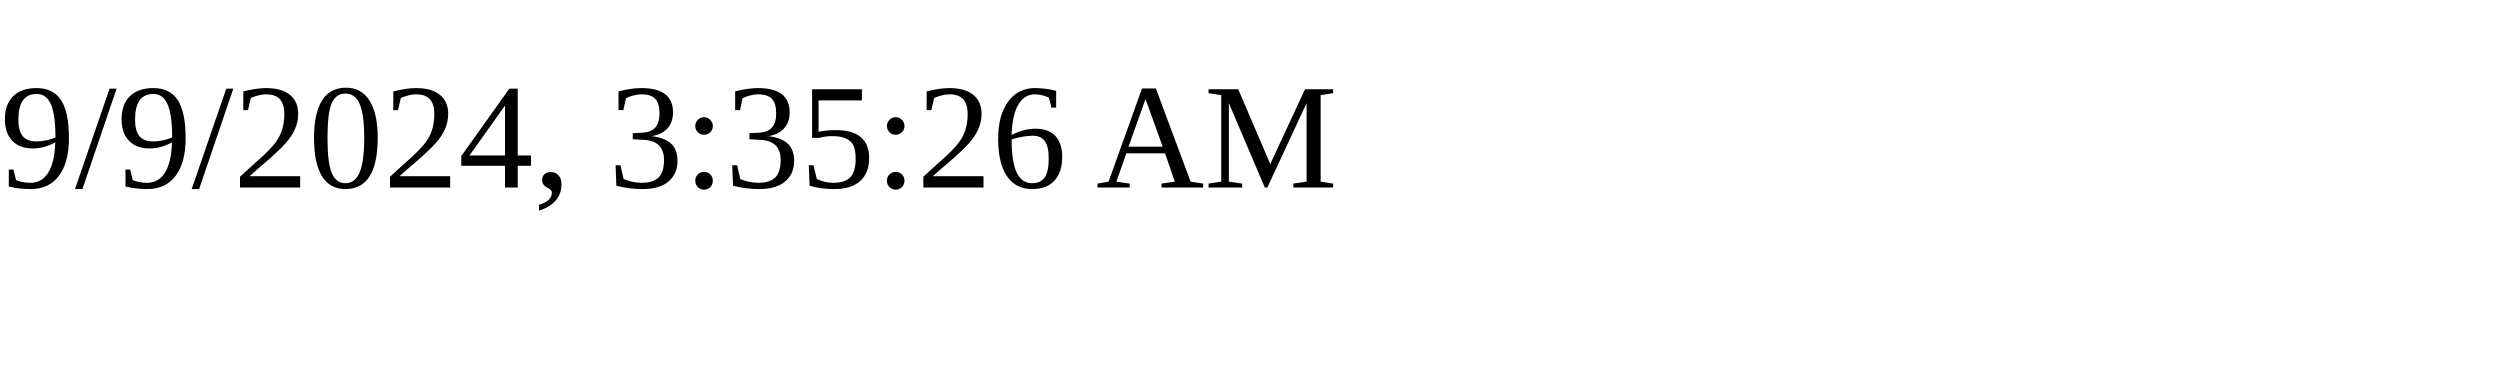
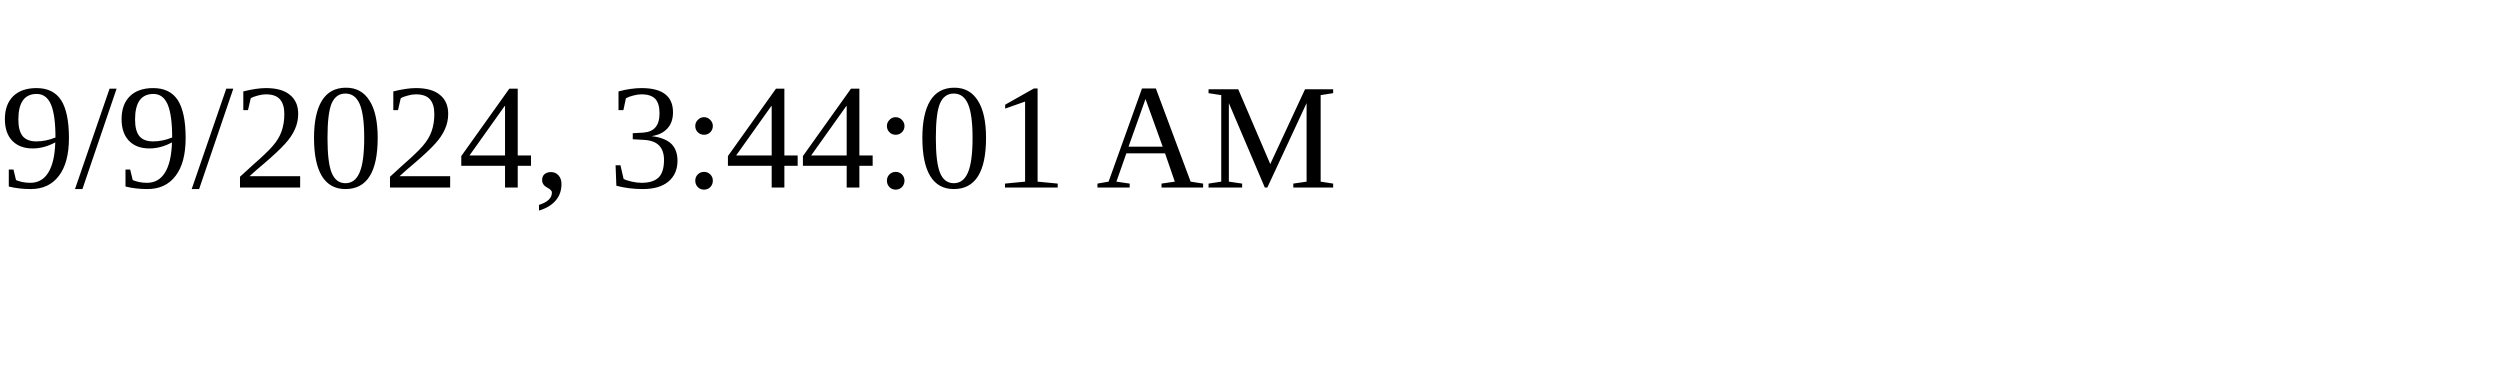
<svg xmlns="http://www.w3.org/2000/svg" height="30" width="200">
-   <text x="0" y="15">9/9/2024, 3:35:26 AM</text>
+   <text x="0" y="15">9/9/2024, 3:44:01 AM</text>
</svg>
